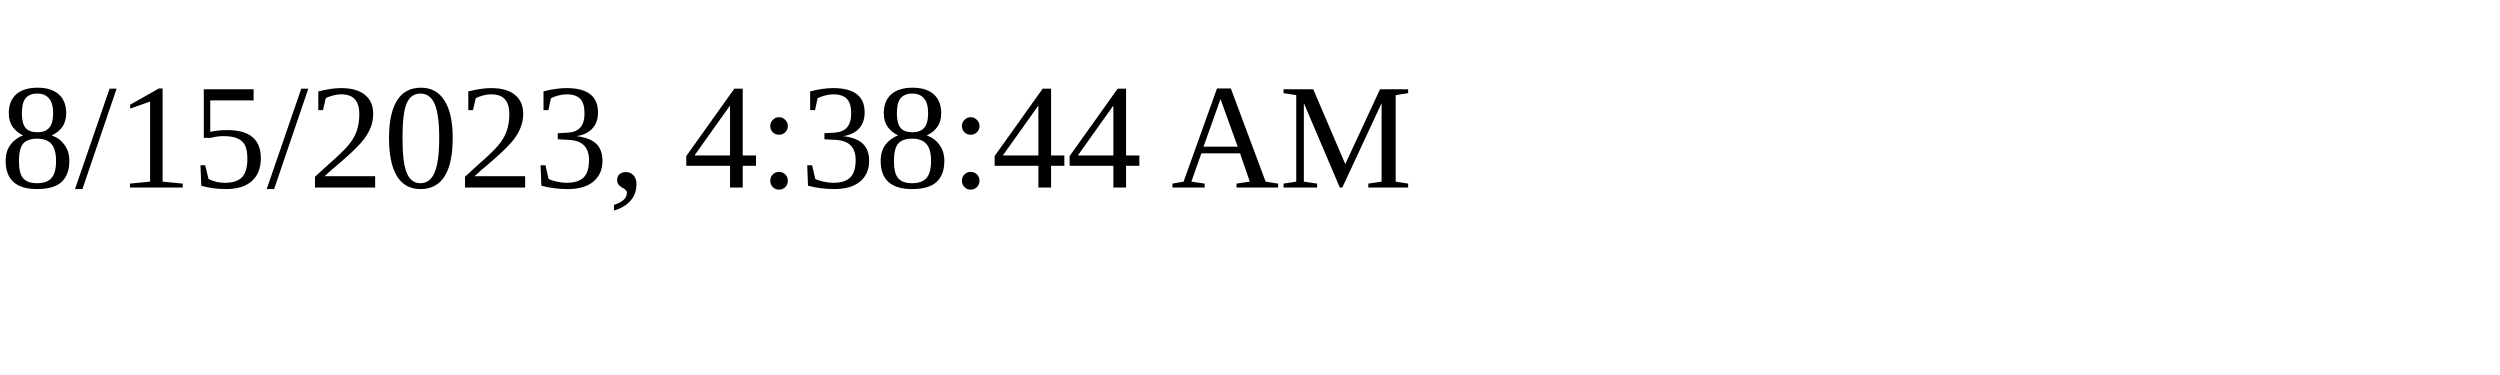
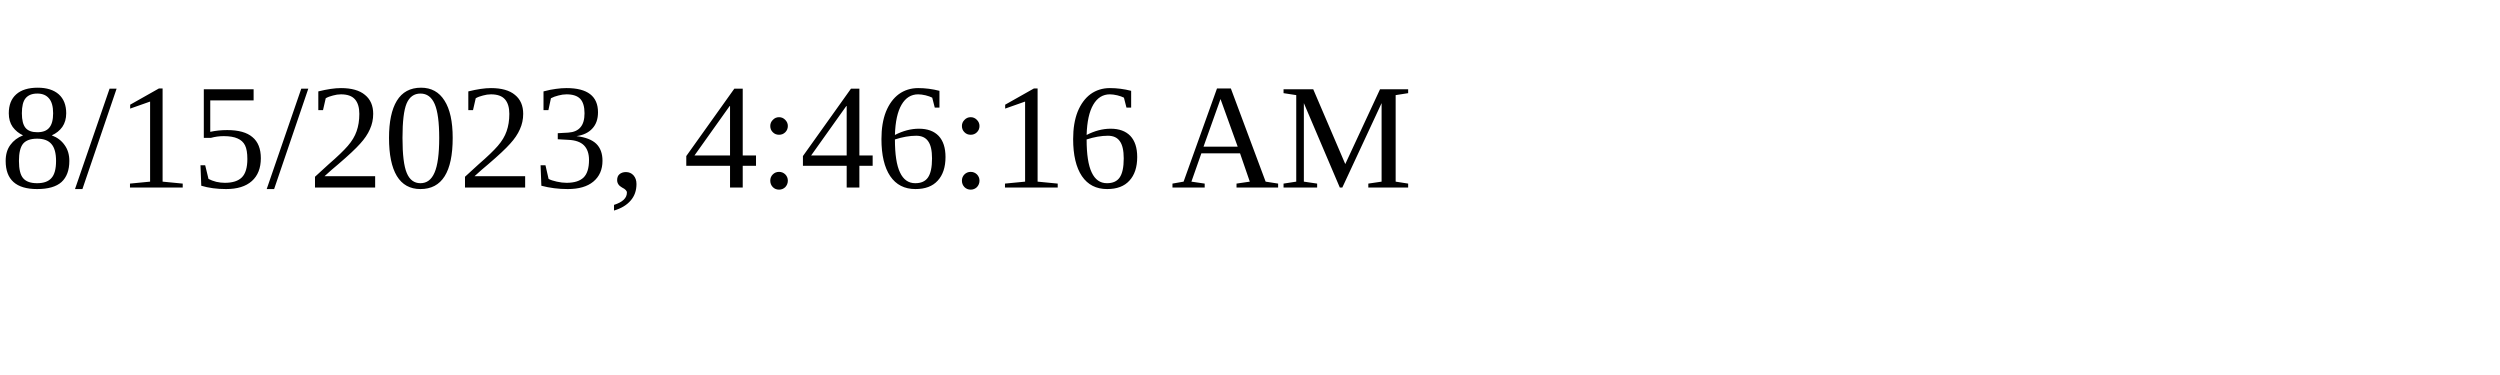
<svg xmlns="http://www.w3.org/2000/svg" height="30" width="200">
-   <text x="0" y="15">8/15/2023, 4:38:44 AM</text>
+   <text x="0" y="15">8/15/2023, 4:46:16 AM</text>
</svg>
